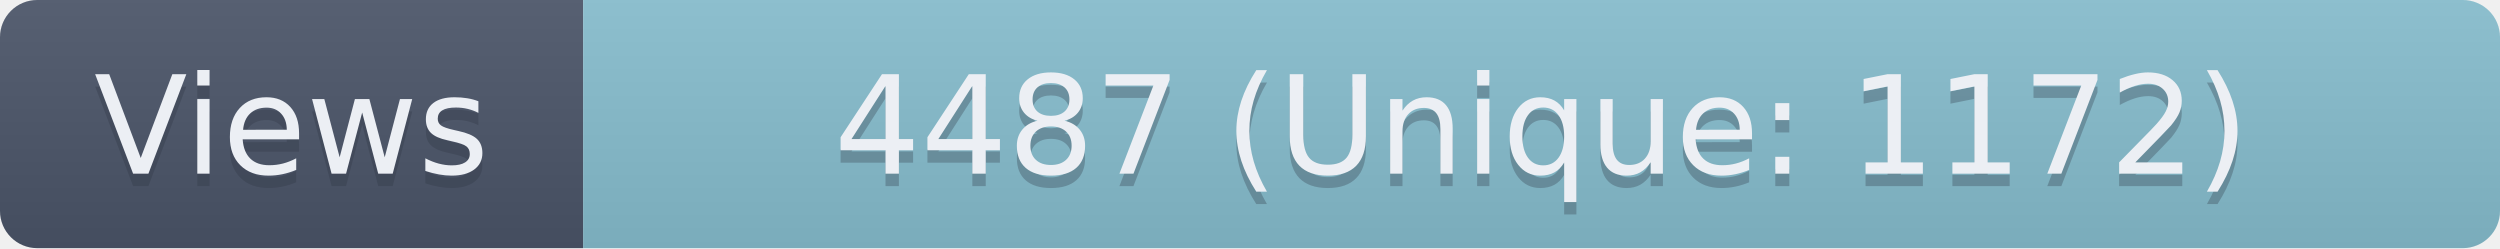
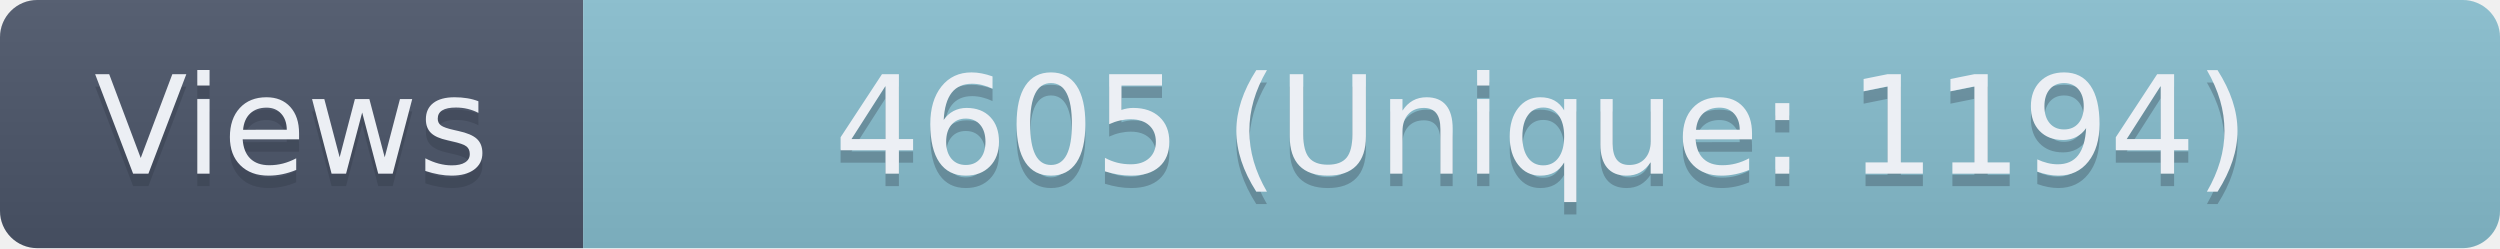
- <svg xmlns="http://www.w3.org/2000/svg" width="201.5" height="20" role="img" aria-label="Views: 4487 (Unique: 1172)">
+ <svg xmlns="http://www.w3.org/2000/svg" width="201.5" height="20" role="img" aria-label="Views: 4605 (Unique: 1194)">
  <linearGradient id="s" x2="0" y2="100%">
    <stop offset="0" stop-color="#bbb" stop-opacity=".1" />
    <stop offset="1" stop-opacity=".1" />
  </linearGradient>
  <clipPath id="r">
    <rect width="201.5" height="20" rx="3" fill="#fff" />
  </clipPath>
  <g clip-path="url(#r)">
    <rect width="47" height="20" fill="#4C566A" />
    <rect x="47" width="154.5" height="20" fill="#88C0D0" />
    <rect width="201.5" height="20" fill="url(#s)" />
  </g>
  <g fill="#ECEFF4" text-anchor="middle" font-family="Verdana,Geneva,DejaVu Sans,sans-serif" text-rendering="geometricPrecision" font-size="110">
    <text aria-hidden="true" x="235" y="150" fill="#2E3440" fill-opacity=".3" transform="scale(.1)" textLength="370">Views</text>
    <text x="235" y="140" transform="scale(.1)" textLength="370">Views</text>
-     <text aria-hidden="true" x="1242.5" y="150" fill="#2E3440" fill-opacity=".3" transform="scale(.1)" textLength="1445">4487 (Unique: 1172)</text>
-     <text x="1242.5" y="140" transform="scale(.1)" textLength="1445">4487 (Unique: 1172)</text>
+     <text aria-hidden="true" x="1242.5" y="150" fill="#2E3440" fill-opacity=".3" transform="scale(.1)" textLength="1445">4605 (Unique: 1194)</text>
+     <text x="1242.5" y="140" transform="scale(.1)" textLength="1445">4605 (Unique: 1194)</text>
  </g>
</svg>
